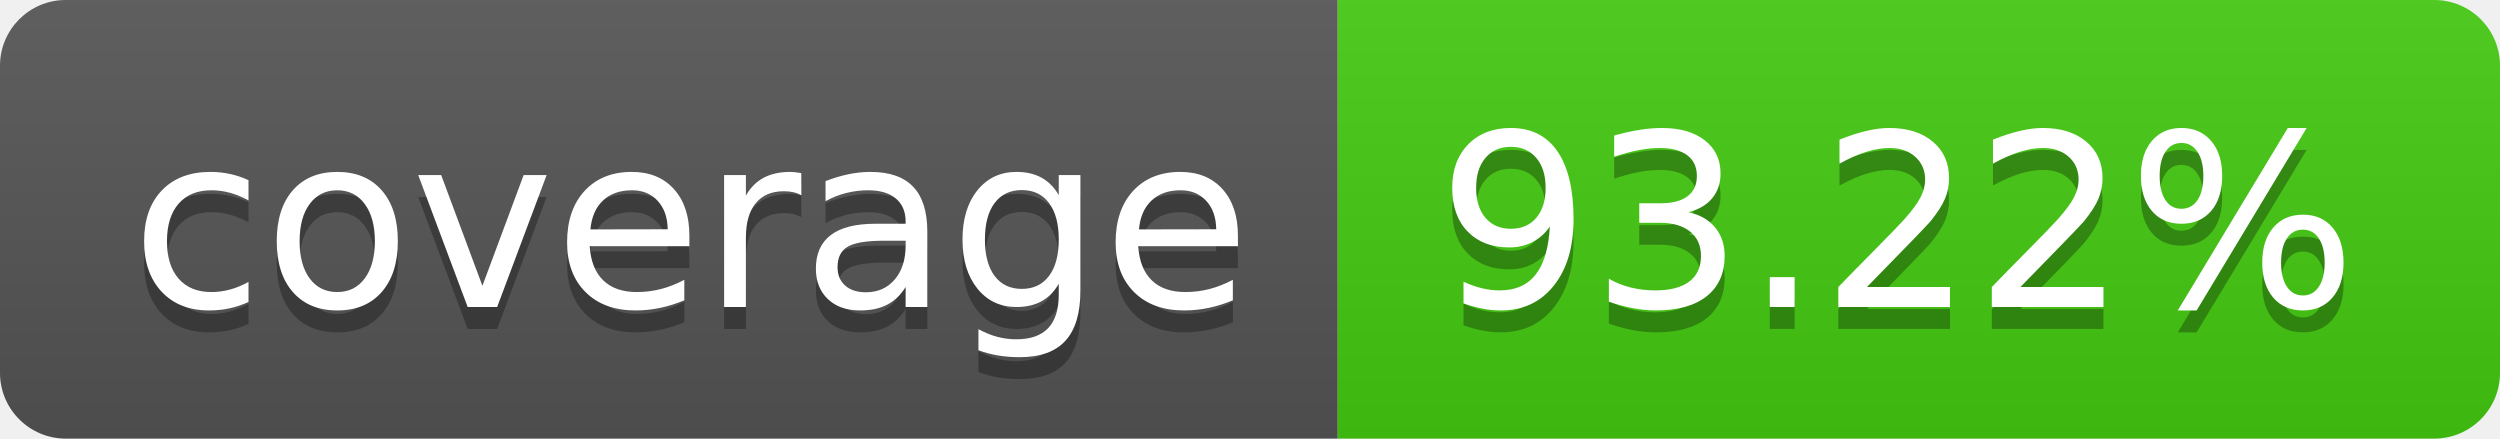
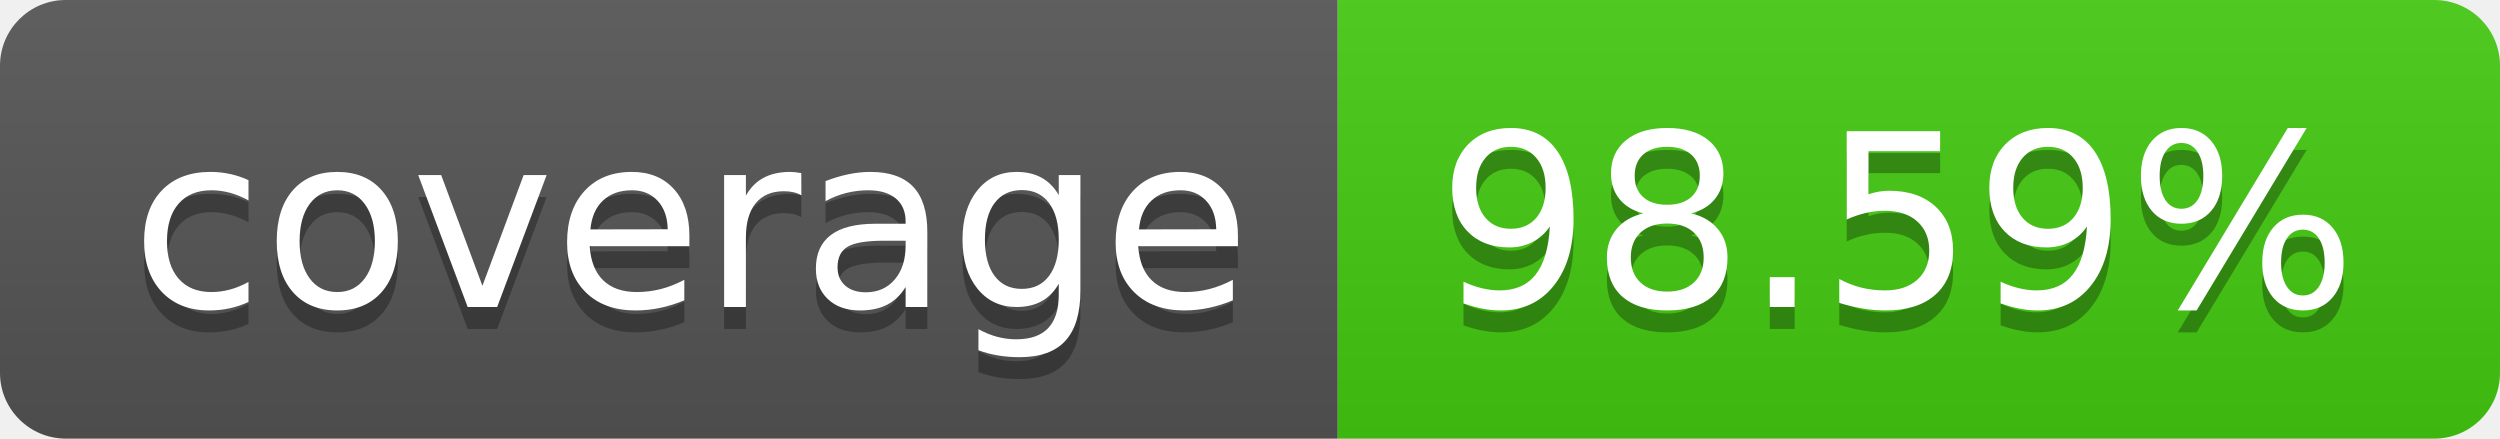
- <svg xmlns="http://www.w3.org/2000/svg" width="114" height="20" role="img" aria-label="coverage: 93.22%">
+ <svg xmlns="http://www.w3.org/2000/svg" width="114" height="20" role="img" aria-label="coverage: 98.59%">
  <linearGradient id="s" x2="0" y2="100%">
    <stop offset="0" stop-color="#bbb" stop-opacity=".1" />
    <stop offset="1" stop-opacity=".1" />
  </linearGradient>
  <clipPath id="r">
    <rect width="114" height="20" rx="3" fill="#fff" />
  </clipPath>
  <g clip-path="url(#r)">
    <rect width="61" height="20" fill="#555" />
    <rect x="61" width="53" height="20" fill="#4c1" />
    <rect width="114" height="20" fill="url(#s)" />
  </g>
  <g fill="#fff" text-anchor="middle" font-family="Verdana,Geneva,DejaVu Sans,sans-serif" text-rendering="geometricPrecision" font-size="110">
    <text aria-hidden="true" x="315" y="150" fill="#010101" fill-opacity=".3" transform="scale(.1)" textLength="510">coverage</text>
    <text x="315" y="140" transform="scale(.1)" fill="#fff" textLength="510">coverage</text>
-     <text aria-hidden="true" x="865" y="150" fill="#010101" fill-opacity=".3" transform="scale(.1)" textLength="430">93.22%</text>
-     <text x="865" y="140" transform="scale(.1)" fill="#fff" textLength="430">93.22%</text>
+     <text aria-hidden="true" x="865" y="150" fill="#010101" fill-opacity=".3" transform="scale(.1)" textLength="430">98.59%</text>
+     <text x="865" y="140" transform="scale(.1)" fill="#fff" textLength="430">98.59%</text>
  </g>
</svg>
